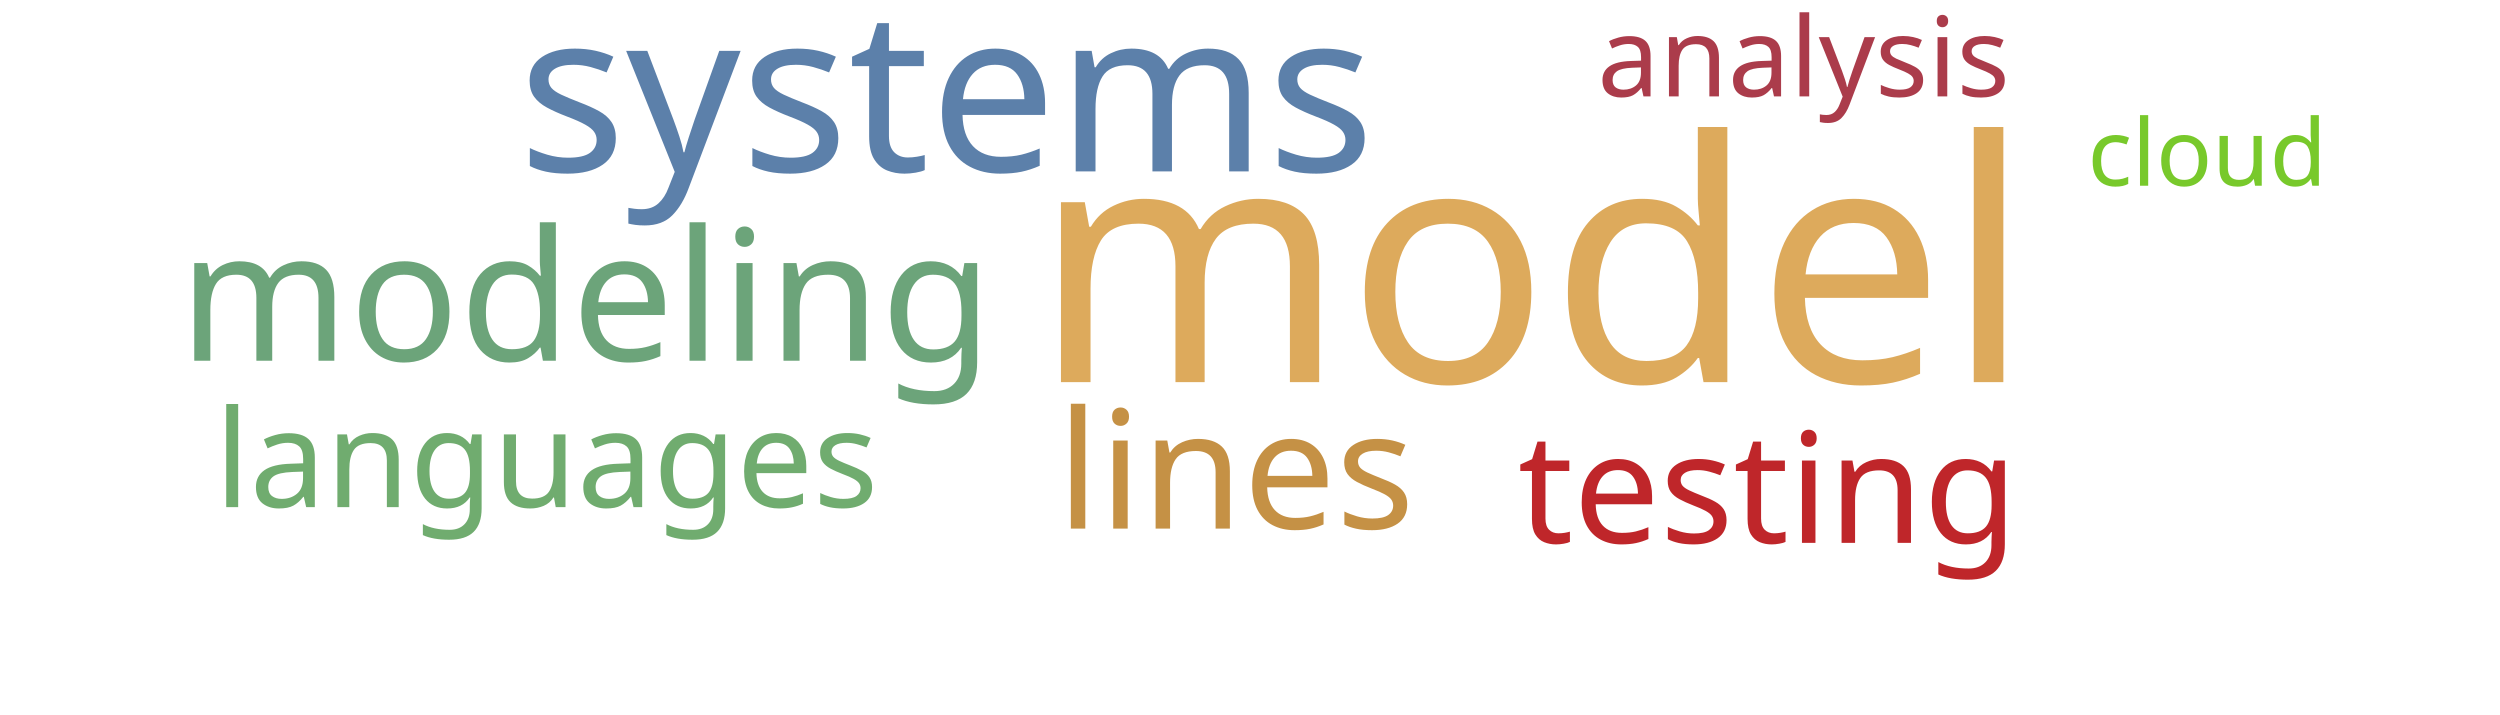
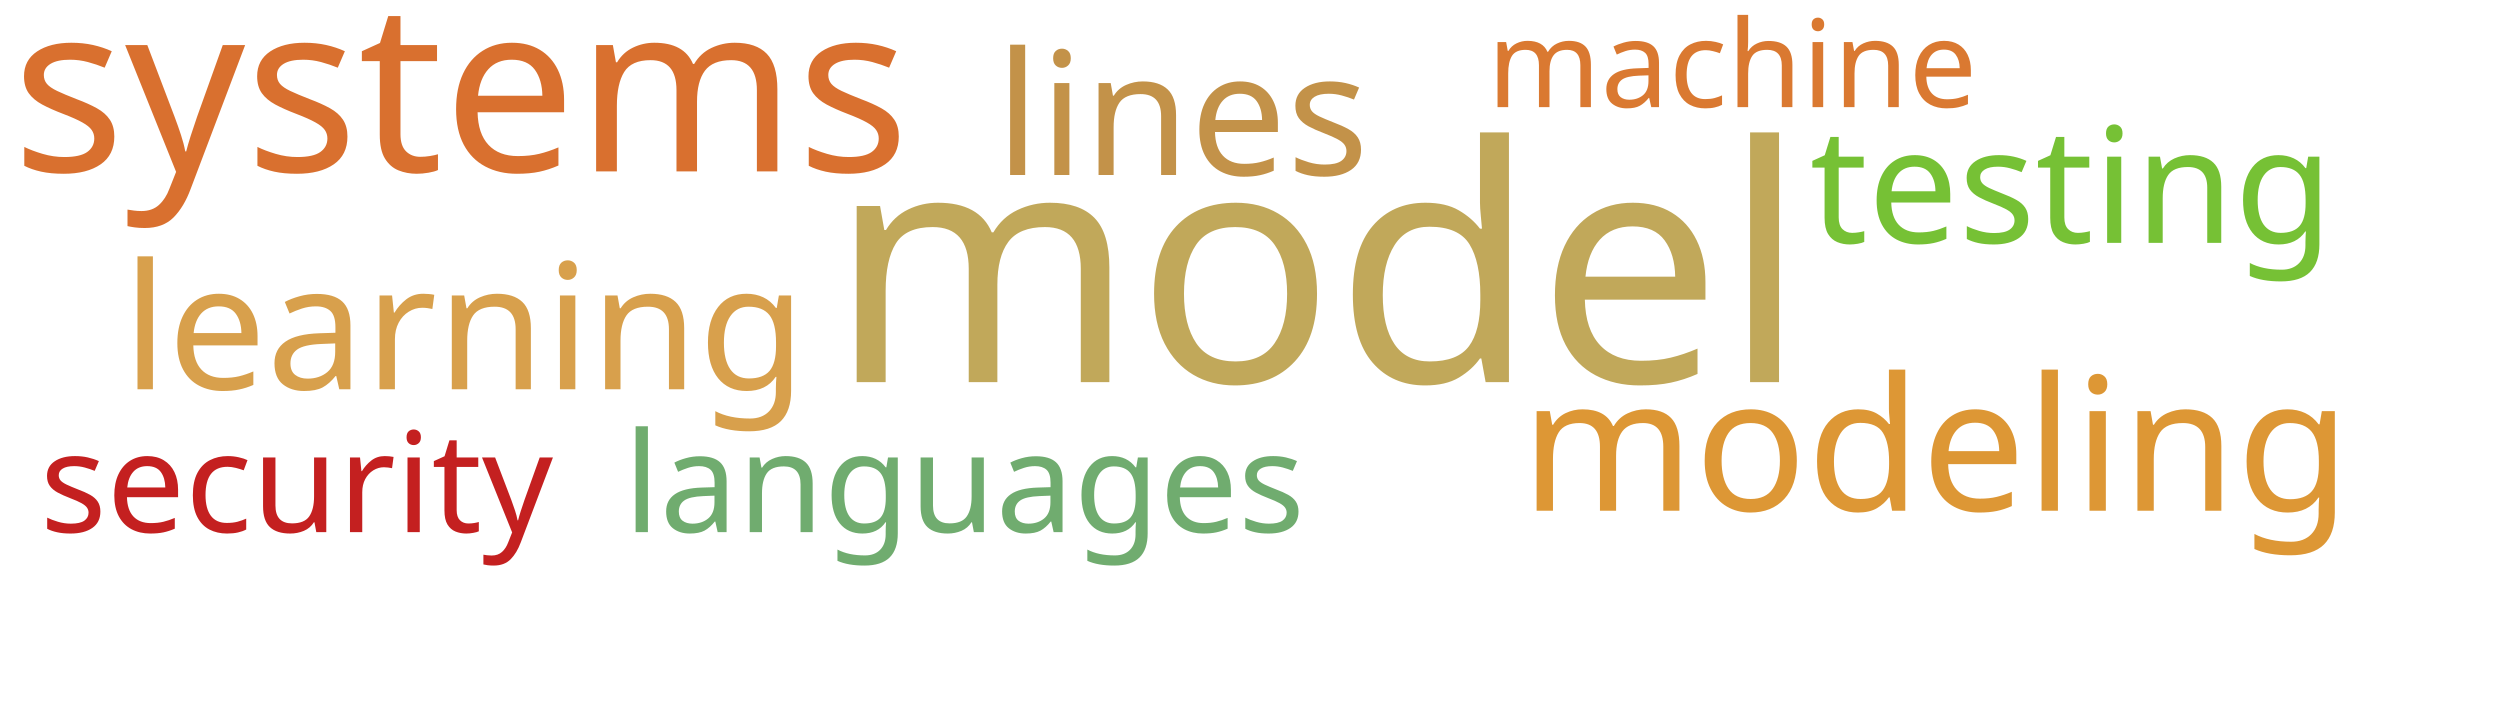
<svg xmlns="http://www.w3.org/2000/svg" width="700" height="200">
  <g transform="translate(350, 100)">
-     <text text-anchor="middle" style="font-family: Impact; font-size: 94px; fill: #ddaa5c" transform="translate(79,7)rotate(0)">model</text>
-     <text text-anchor="middle" style="font-family: Impact; font-size: 63px; fill: #5c80aa" transform="translate(-85,-52)rotate(0)">systems</text>
-     <text text-anchor="middle" style="font-family: Impact; font-size: 51px; fill: #6ca47a" transform="translate(-186,1)rotate(0)">modeling</text>
-     <text text-anchor="middle" style="font-family: Impact; font-size: 46px; fill: #c59145" transform="translate(-4,48)rotate(0)">lines</text>
-     <text text-anchor="middle" style="font-family: Impact; font-size: 43px; fill: #bf262a" transform="translate(145,52)rotate(0)">testing</text>
-     <text text-anchor="middle" style="font-family: Impact; font-size: 38px; fill: #70ac6f" transform="translate(-197,42)rotate(0)">languages</text>
-     <text text-anchor="middle" style="font-family: Impact; font-size: 31px; fill: #ab3c4b" transform="translate(155,-73)rotate(0)">analysis</text>
-     <text text-anchor="middle" style="font-family: Impact; font-size: 26px; fill: #78c92b" transform="translate(268,-48)rotate(0)">cloud</text>
+     <text text-anchor="middle" style="font-family: Impact; font-size: 92px; fill: #c1a85a" transform="translate(19,7)rotate(0)">model</text>
+     <text text-anchor="middle" style="font-family: Impact; font-size: 66px; fill: #d9702f" transform="translate(-221,-52)rotate(0)">systems</text>
+     <text text-anchor="middle" style="font-family: Impact; font-size: 52px; fill: #dd9735" transform="translate(192,43)rotate(0)">modeling</text>
+     <text text-anchor="middle" style="font-family: Impact; font-size: 49px; fill: #d8a04c" transform="translate(-220,9)rotate(0)">learning</text>
+     <text text-anchor="middle" style="font-family: Impact; font-size: 48px; fill: #c39249" transform="translate(-19,-51)rotate(0)">lines</text>
+     <text text-anchor="middle" style="font-family: Impact; font-size: 45px; fill: #76c135" transform="translate(230,-32)rotate(0)">testing</text>
+     <text text-anchor="middle" style="font-family: Impact; font-size: 39px; fill: #70ac6f" transform="translate(-80,49)rotate(0)">languages</text>
+     <text text-anchor="middle" style="font-family: Impact; font-size: 39px; fill: #c42020" transform="translate(-267,49)rotate(0)">security</text>
+     <text text-anchor="middle" style="font-family: Impact; font-size: 34px; fill: #da7931" transform="translate(135,-70)rotate(0)">machine</text>
  </g>
</svg>
